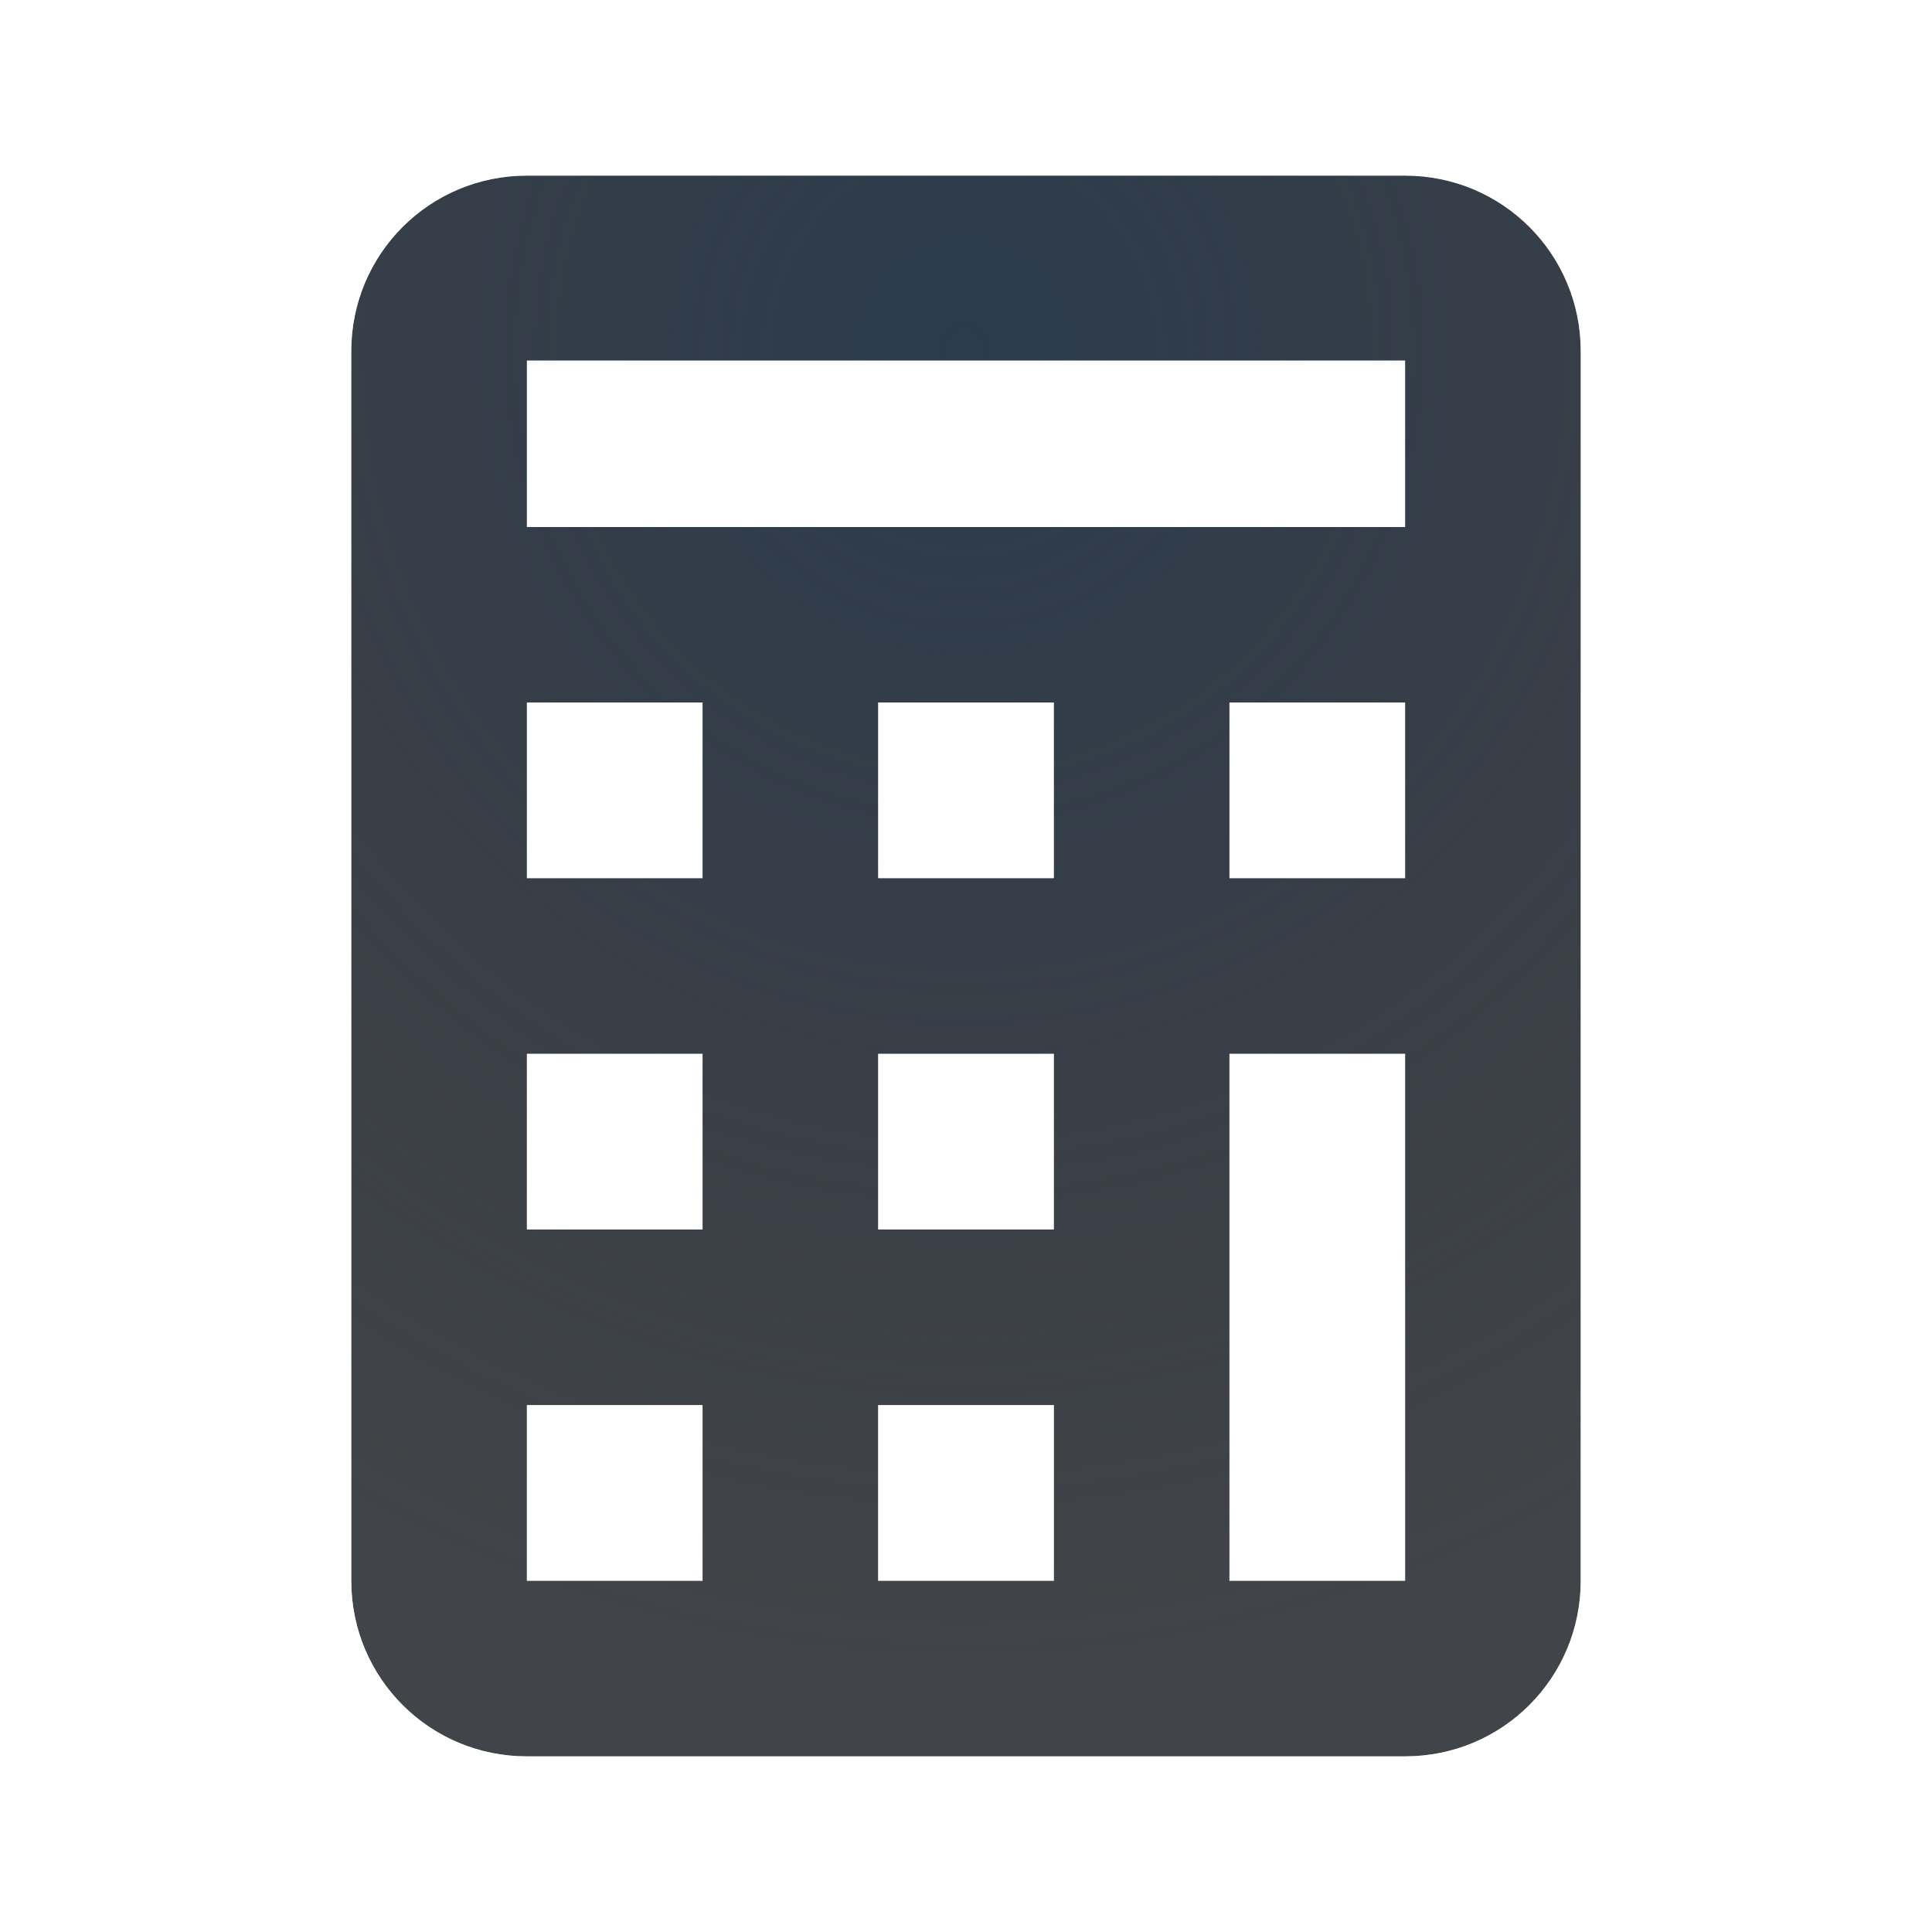
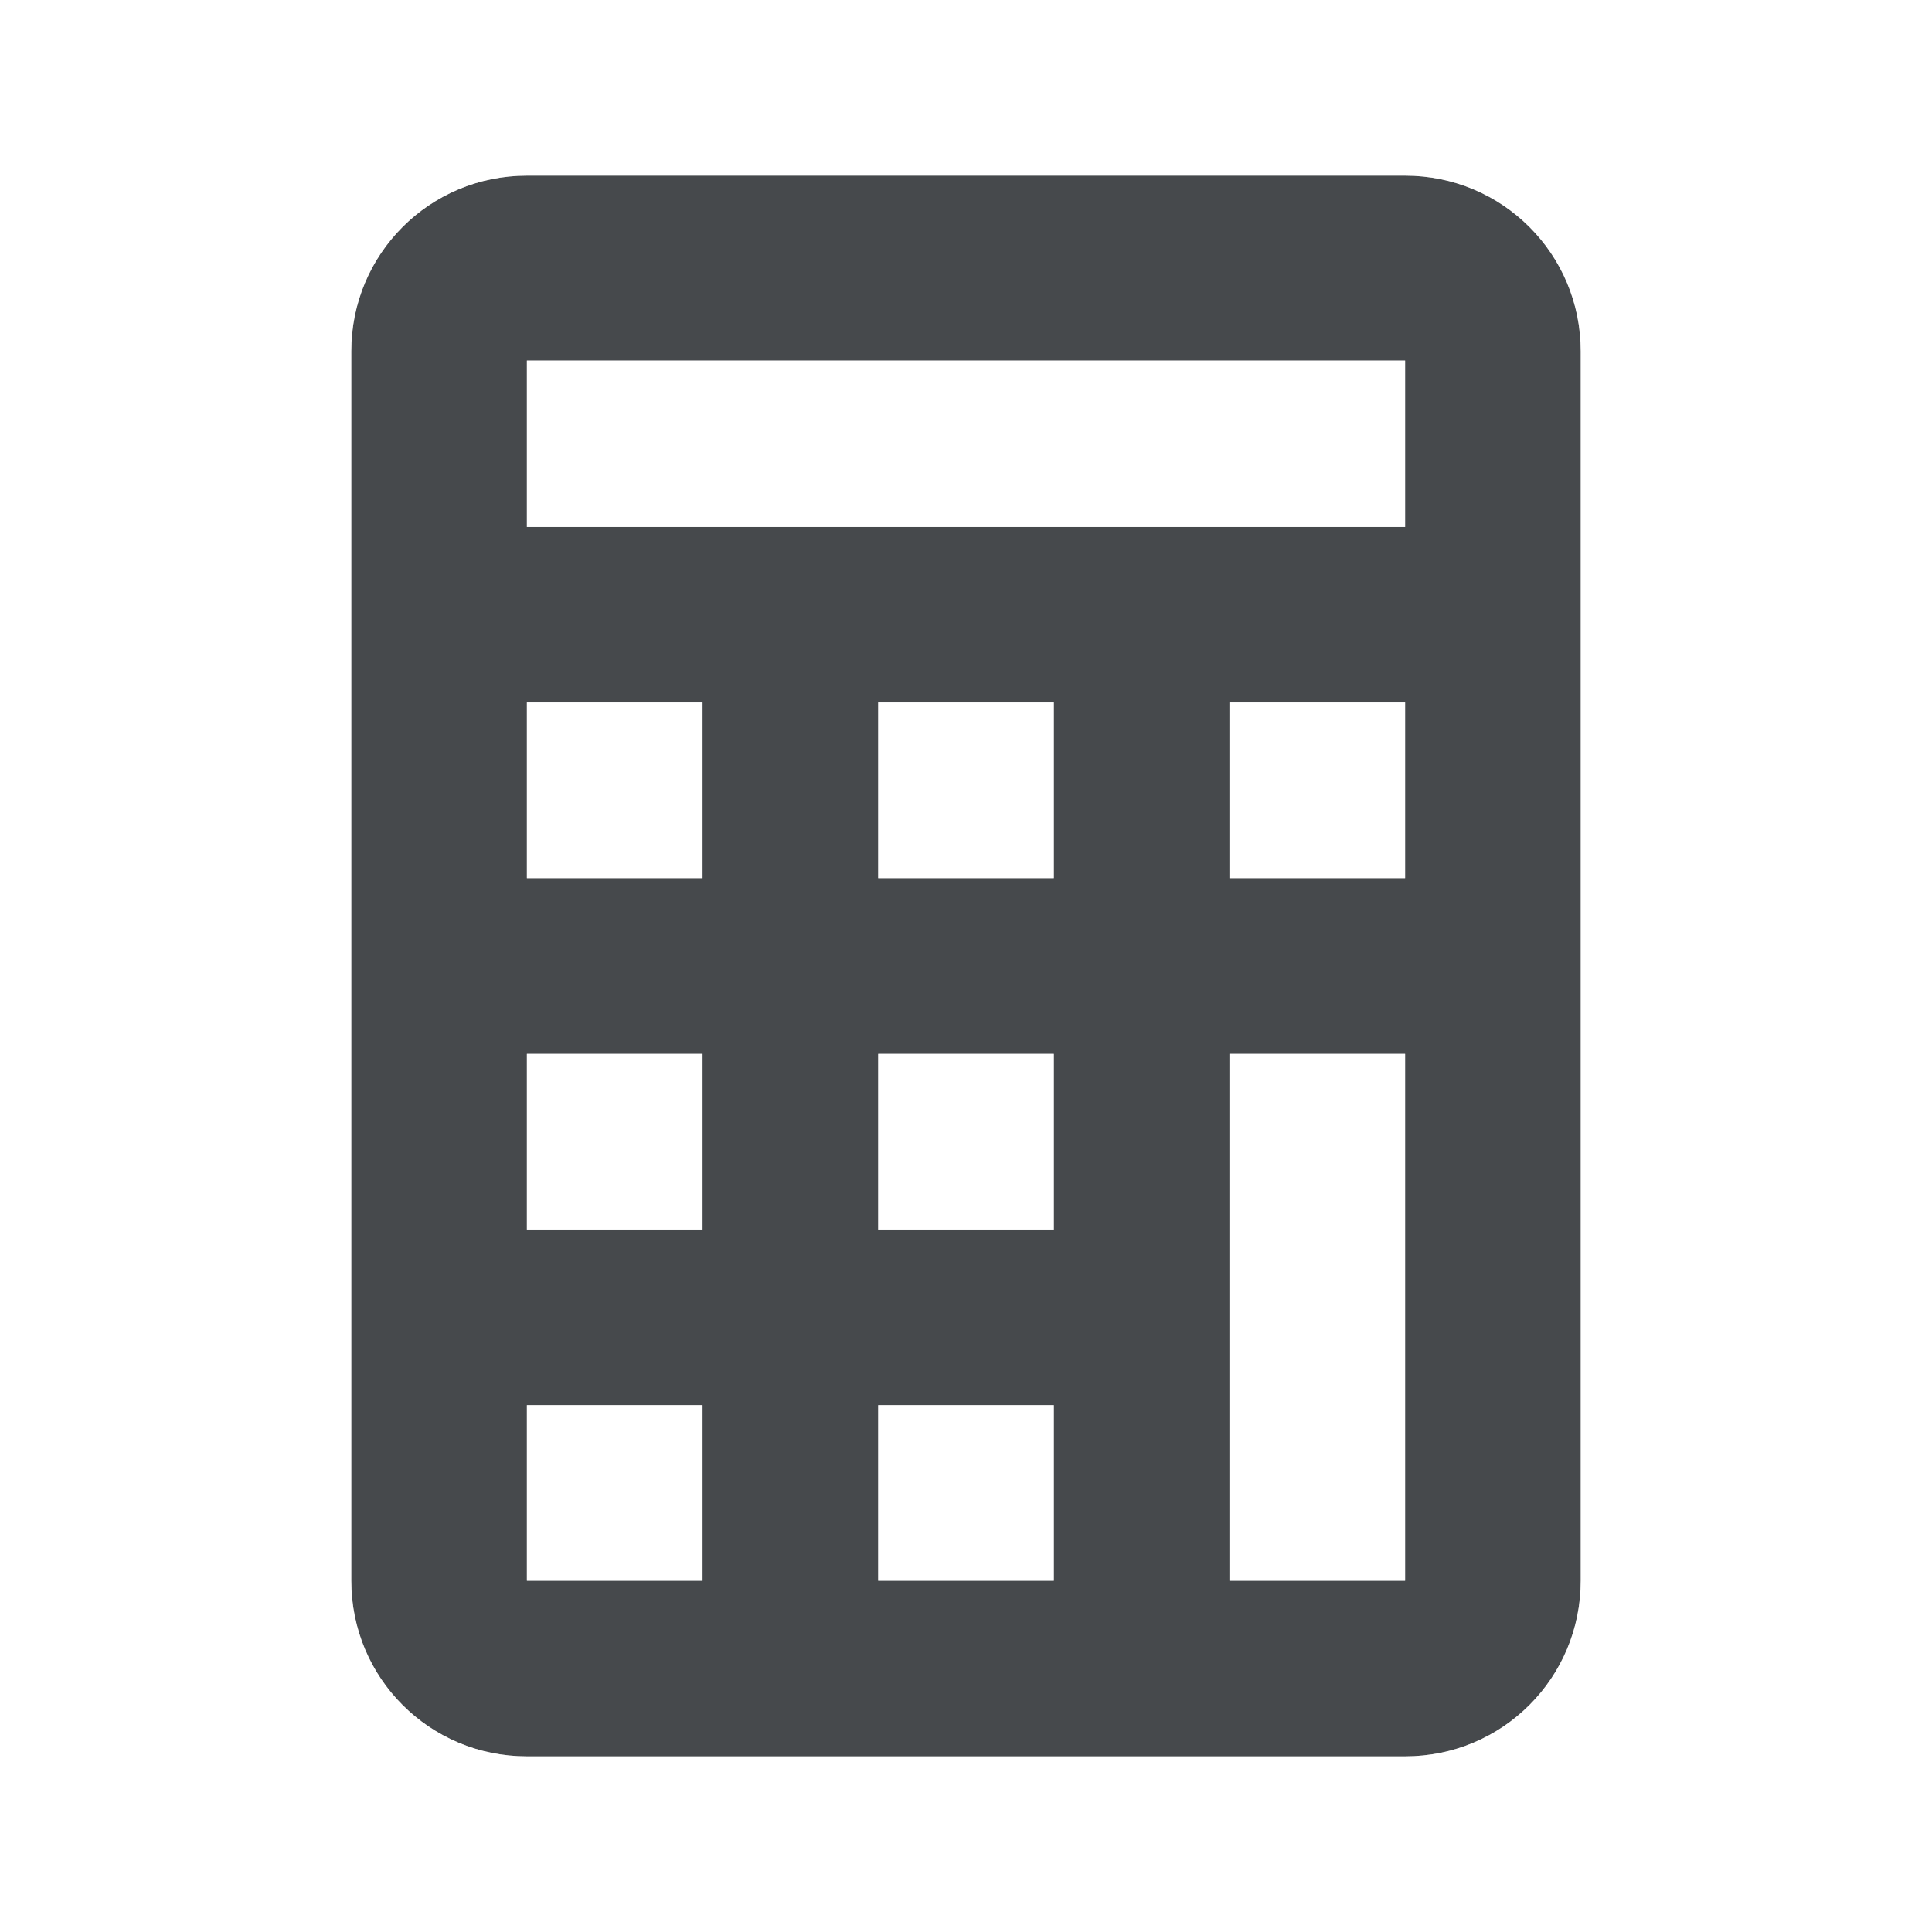
- <svg xmlns="http://www.w3.org/2000/svg" width="22" height="22" version="1.1">
-   <defs>
-     <radialGradient id="a" cx="304.89" cy="-100.33" r="7.254" gradientTransform="matrix(0,2.0678,-2.0012,0,-189.8,-626.47)" gradientUnits="userSpaceOnUse">
-       <stop stop-color="#213851" stop-opacity=".906" offset="0" />
-       <stop stop-color="#27303a" stop-opacity="0" offset="1" />
-     </radialGradient>
-     <radialGradient id="b" cx="7800.1" cy="-3926.4" r="6.5" gradientTransform="matrix(-7.7857e-6,1.8461,-2,-1.5122e-5,-7841.7,-14393)" gradientUnits="userSpaceOnUse">
-       <stop stop-color="#ffffff" stop-opacity=".749" offset="0" />
-       <stop stop-color="#ffffff" stop-opacity=".605" offset="1" />
-     </radialGradient>
+ <svg xmlns="http://www.w3.org/2000/svg" id="g" width="22" height="22" version="1.1">
+   <defs id="b">
+     <style id="current-color-scheme" type="text/css">.ColorScheme-Text{color:#090d11;}.ColorScheme-Background{color:#ffffff;}</style>
  </defs>
-   <path d="m6 2c-1.108 0-2 0.892-2 2v14c0 1.108 0.892 2 2 2h10c1.108 0 2-0.892 2-2v-14c0-1.108-0.892-2-2-2zm0 2.106h10v1.895h-10zm0 3.894h2v2h-2zm4 0h2v2h-2zm4 0h2v2h-2zm-8 4h2v2h-2zm4 0h2v2h-2zm-4 4h2v2h-2zm4 0h2v2h-2zm4-4h2v6h-2z" fill="#090d11" fill-opacity=".766" style="paint-order:normal" />
-   <path d="m6 2c-1.108 0-2 0.892-2 2v14c0 1.108 0.892 2 2 2h10c1.108 0 2-0.892 2-2v-14c0-1.108-0.892-2-2-2zm0 2.106h10v1.895h-10zm0 3.894h2v2h-2zm4 0h2v2h-2zm4 0h2v2h-2zm-8 4h2v2h-2zm4 0h2v2h-2zm-4 4h2v2h-2zm4 0h2v2h-2zm4-4h2v6h-2z" fill="url(#a)" fill-opacity=".753" style="paint-order:normal" />
-   <path d="m6 1c-1.645 0-3 1.355-3 3v14c0 1.645 1.355 3 3 3h10c1.645 0 3-1.355 3-3v-14c0-1.645-1.355-3-3-3zm0 1h10c1.108 0 2 0.892 2 2v14c0 1.108-0.892 2-2 2h-10c-1.108 0-2-0.892-2-2v-14c0-1.108 0.892-2 2-2zm0 2.106v1.895h10v-1.895zm0 3.894v2h2v-2zm4 0v2h2v-2zm4 0v2h2v-2zm-8 4v2h2v-2zm4 0v2h2v-2zm-4 4v2h2v-2zm4 0v2h2v-2zm4-4v6h2v-6z" color="#000000" color-rendering="auto" dominant-baseline="auto" fill="url(#b)" image-rendering="auto" shape-rendering="auto" solid-color="#000000" style="font-feature-settings:normal;font-variant-alternates:normal;font-variant-caps:normal;font-variant-ligatures:normal;font-variant-numeric:normal;font-variant-position:normal;isolation:auto;mix-blend-mode:normal;paint-order:normal;shape-padding:0;text-decoration-color:#000000;text-decoration-line:none;text-decoration-style:solid;text-indent:0;text-orientation:mixed;text-transform:none;white-space:normal" />
+   <path id="f" class="ColorScheme-Text" d="m6 2c-1.108 0-2 0.892-2 2v14c0 1.108 0.892 2 2 2h10c1.108 0 2-0.892 2-2v-14c0-1.108-0.892-2-2-2zm0 2.106h10v1.895h-10zm0 3.894h2v2h-2zm4 0h2v2h-2zm4 0h2v2h-2zm-8 4h2v2h-2zm4 0h2v2h-2zm-4 4h2v2h-2zm4 0h2v2h-2zm4-4h2v6h-2z" style="fill-opacity:.75;fill:currentColor" />
+   <path id="h" class="ColorScheme-Background" d="m6 1c-1.645 0-3 1.355-3 3v14c0 1.645 1.355 3 3 3h10c1.645 0 3-1.355 3-3v-14c0-1.645-1.355-3-3-3zm0 1h10c1.108 0 2 0.892 2 2v14c0 1.108-0.892 2-2 2h-10c-1.108 0-2-0.892-2-2v-14c0-1.108 0.892-2 2-2zm0 2.106v1.895h10v-1.895zm0 3.894v2h2v-2zm4 0v2h2v-2zm4 0v2h2v-2zm-8 4v2h2v-2zm4 0v2h2v-2zm-4 4v2h2v-2zm4 0v2h2v-2zm4-4v6h2v-6z" style="fill-opacity:.5;fill:currentColor" />
</svg>
